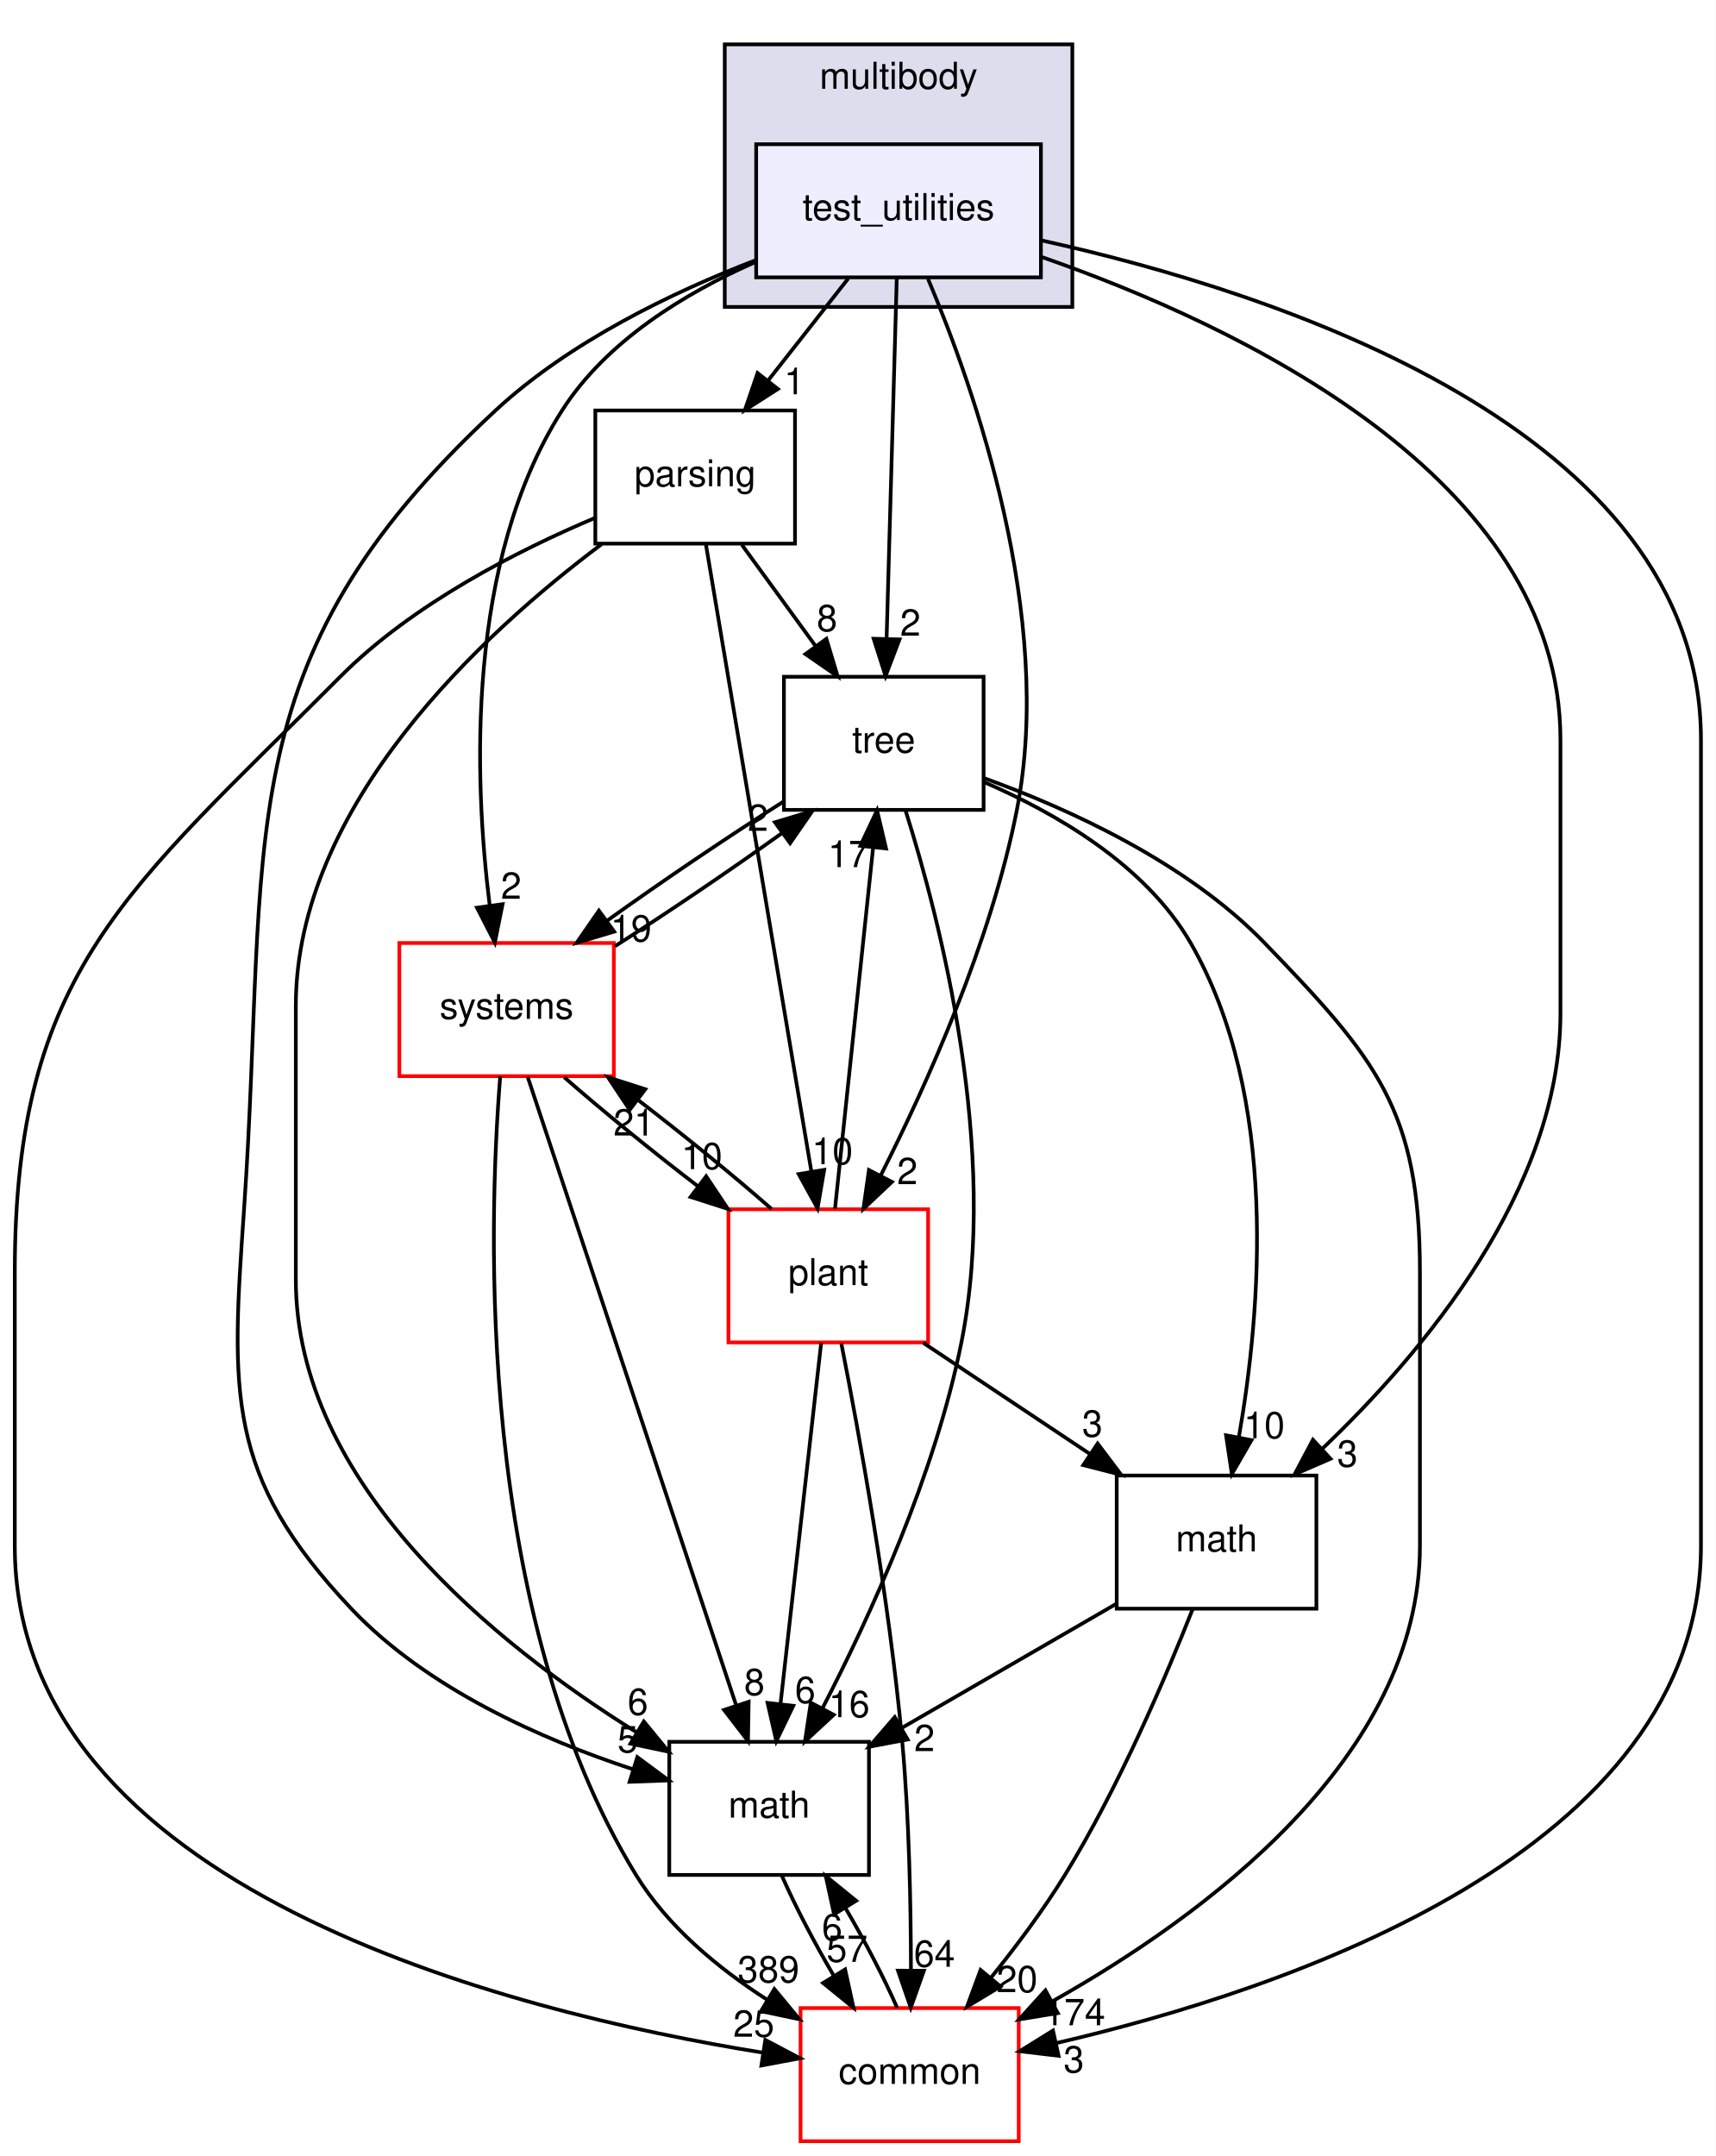
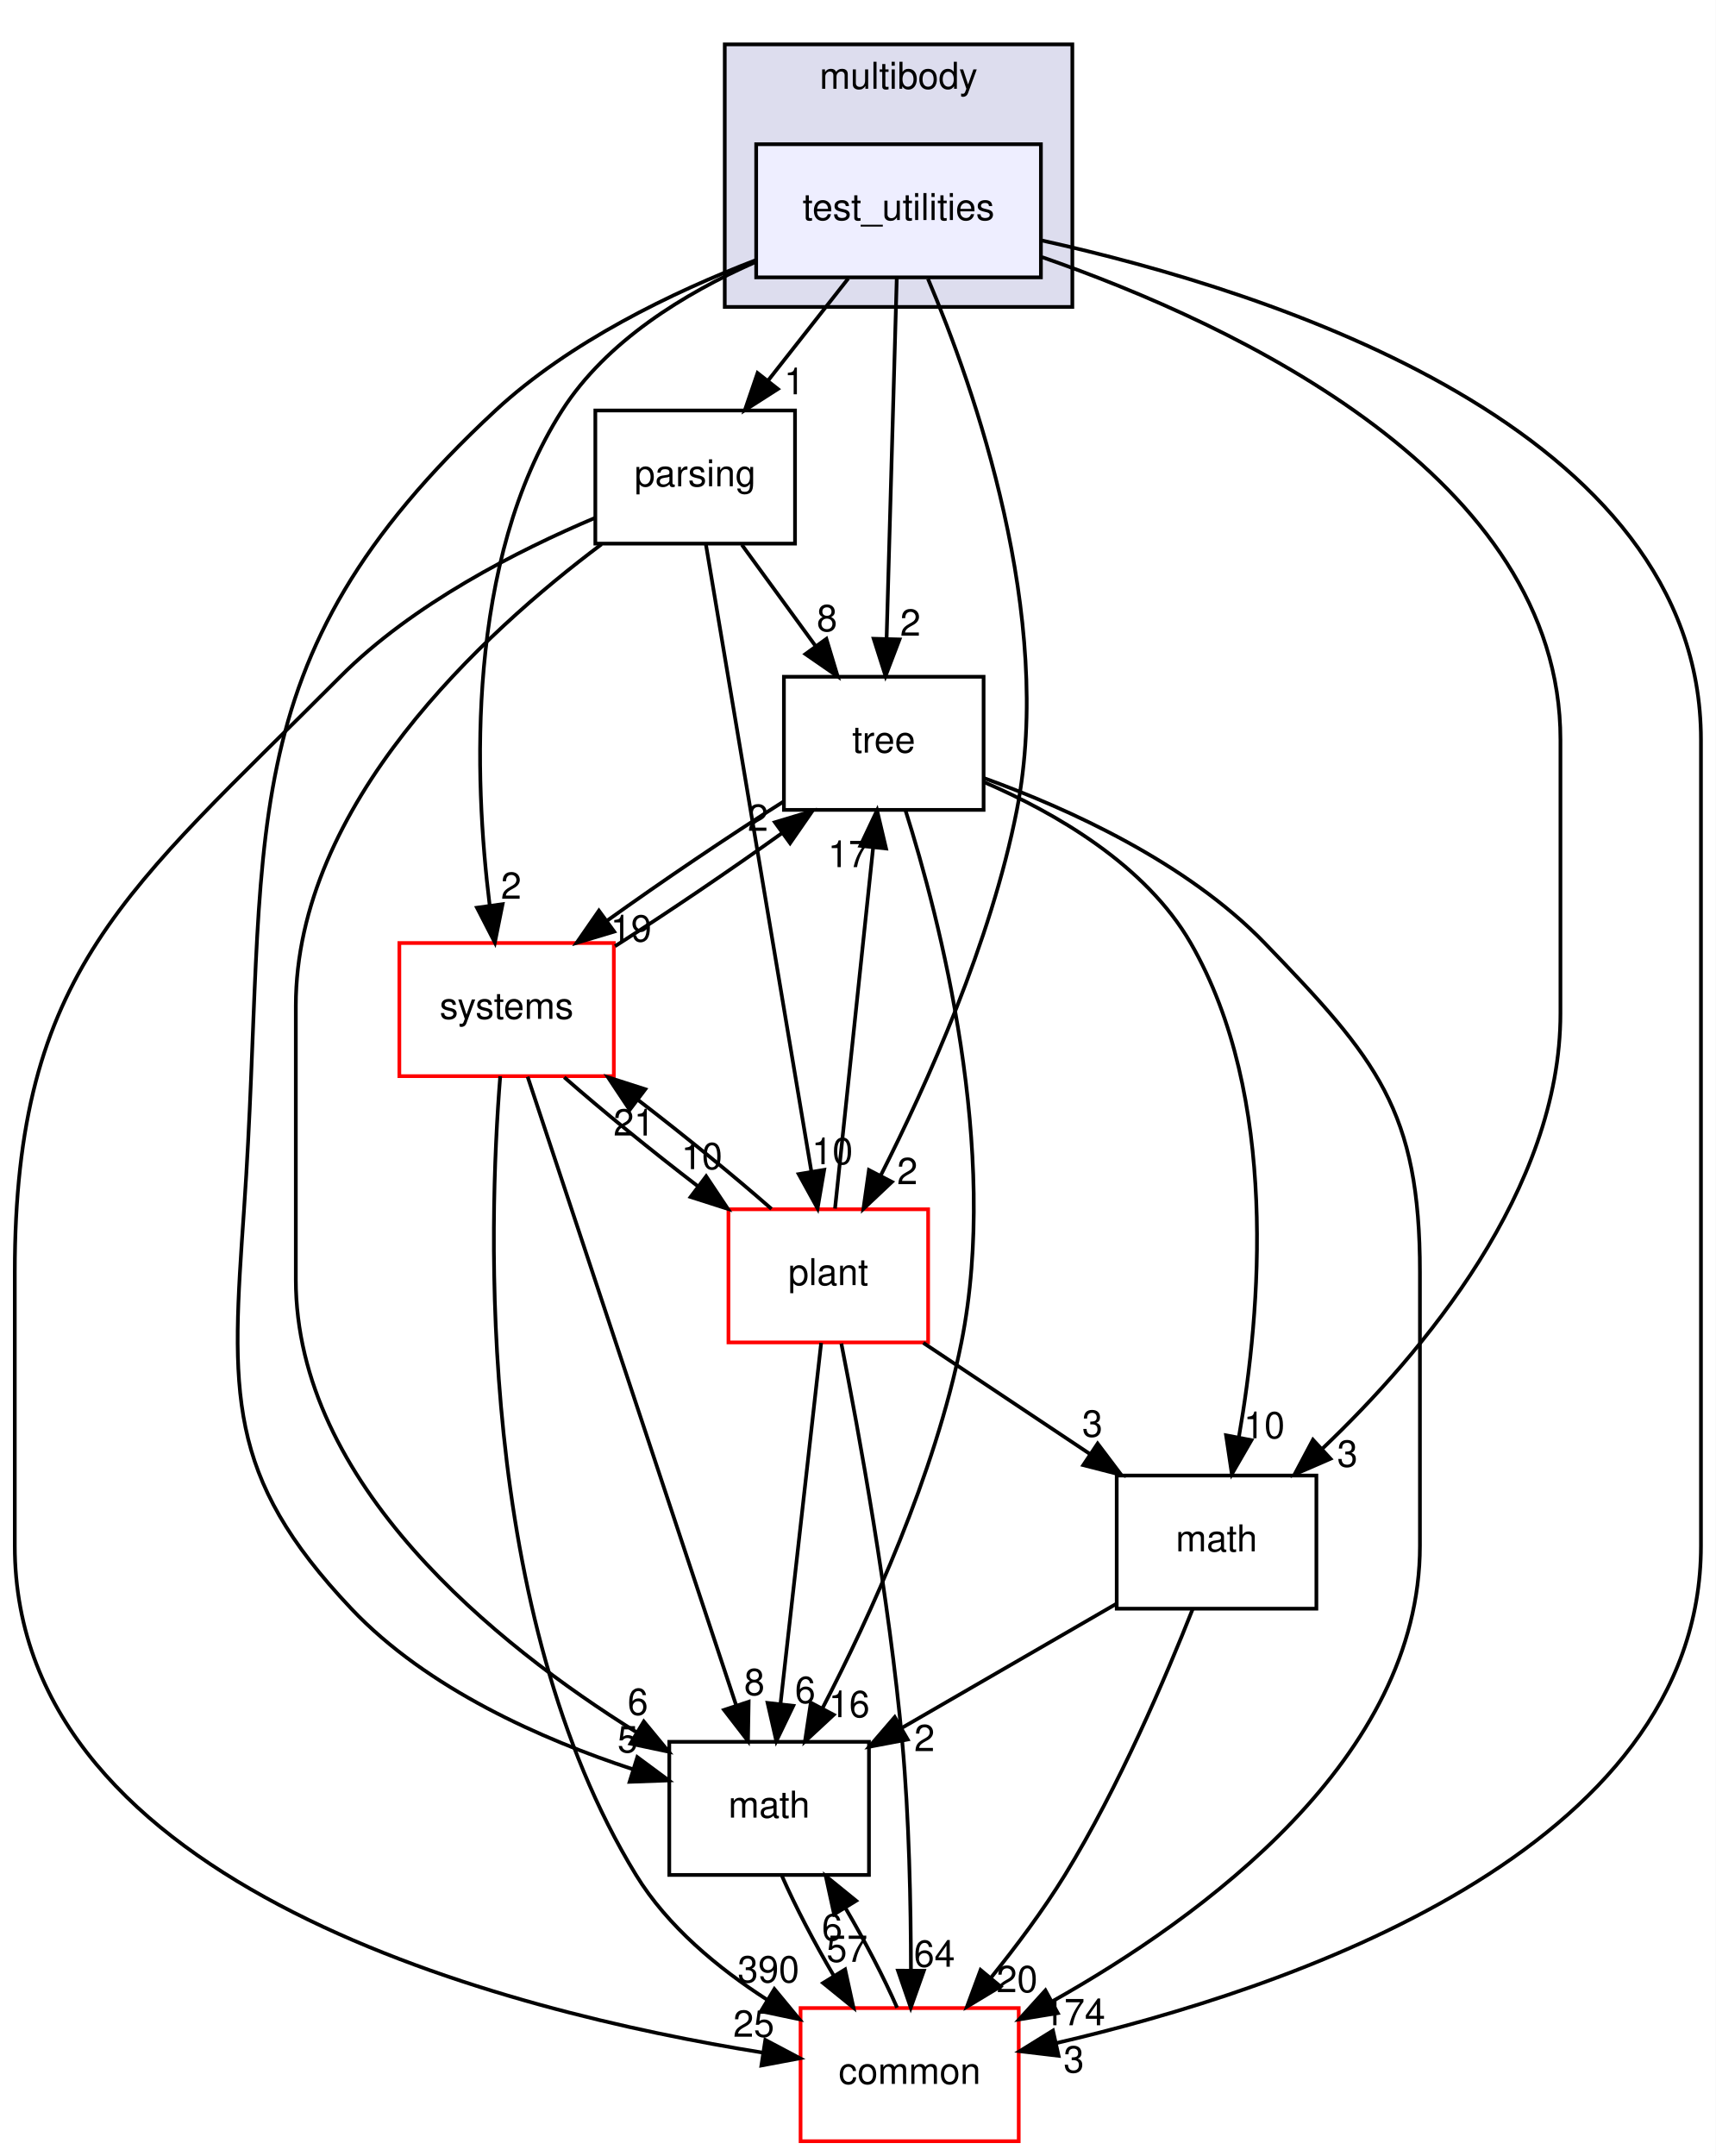
<svg xmlns="http://www.w3.org/2000/svg" xmlns:xlink="http://www.w3.org/1999/xlink" width="464pt" height="583pt" viewBox="0.00 0.00 464.00 583.00">
  <g id="graph0" class="graph" transform="scale(1 1) rotate(0) translate(4 579)">
    <polygon fill="white" stroke="transparent" points="-4,4 -4,-579 460,-579 460,4 -4,4" />
    <g id="clust1" class="cluster">
      <g id="a_clust1">
        <a xlink:href="dir_39b8b3c6654246a9c12332c930bc7d3f.html" target="_top" xlink:title="multibody">
          <polygon fill="#ddddee" stroke="black" points="192,-496 192,-567 286,-567 286,-496 192,-496" />
          <text text-anchor="middle" x="239" y="-555" font-family="Helvetica,sans-Serif" font-size="10.00">multibody</text>
        </a>
      </g>
    </g>
    <g id="node1" class="node">
      <g id="a_node1">
        <a xlink:href="dir_4d6afa0018d27b03aafc768625d5f8d5.html" target="_top" xlink:title="test_utilities">
          <polygon fill="#eeeeff" stroke="black" points="277.5,-540 200.5,-540 200.5,-504 277.5,-504 277.5,-540" />
          <text text-anchor="middle" x="239" y="-519.5" font-family="Helvetica,sans-Serif" font-size="10.00">test_utilities</text>
        </a>
      </g>
    </g>
    <g id="node2" class="node">
      <g id="a_node2">
        <a xlink:href="dir_e56f4370c0abfd94d0eb867c3946e12e.html" target="_top" xlink:title="parsing">
          <polygon fill="none" stroke="black" points="211,-468 157,-468 157,-432 211,-432 211,-468" />
          <text text-anchor="middle" x="184" y="-447.5" font-family="Helvetica,sans-Serif" font-size="10.00">parsing</text>
        </a>
      </g>
    </g>
    <g id="edge1" class="edge">
      <path fill="none" stroke="black" d="M225.4,-503.7C218.88,-495.39 210.93,-485.28 203.75,-476.14" />
      <polygon fill="black" stroke="black" points="206.37,-473.81 197.44,-468.1 200.87,-478.13 206.37,-473.81" />
      <g id="a_edge1-headlabel">
        <a xlink:href="dir_000086_000082.html" target="_top" xlink:title="1">
          <text text-anchor="middle" x="210.82" y="-472.38" font-family="Helvetica,sans-Serif" font-size="10.00">1</text>
        </a>
      </g>
    </g>
    <g id="node3" class="node">
      <g id="a_node3">
        <a xlink:href="dir_fc0178d6978c9fa2cad6ef3e048a60a7.html" target="_top" xlink:title="math">
          <polygon fill="none" stroke="black" points="231,-108 177,-108 177,-72 231,-72 231,-108" />
          <text text-anchor="middle" x="204" y="-87.5" font-family="Helvetica,sans-Serif" font-size="10.00">math</text>
        </a>
      </g>
    </g>
    <g id="edge2" class="edge">
      <path fill="none" stroke="black" d="M200.35,-508.64C177.85,-499.98 150.06,-486.6 130,-468 56.2,-399.57 68.94,-352.41 62,-252 58.57,-202.42 56.85,-180.11 91,-144 111.55,-122.28 142.77,-108.57 167.2,-100.56" />
      <polygon fill="black" stroke="black" points="168.35,-103.86 176.86,-97.56 166.27,-97.18 168.35,-103.86" />
      <g id="a_edge2-headlabel">
        <a xlink:href="dir_000086_000015.html" target="_top" xlink:title="5">
          <text text-anchor="middle" x="165.75" y="-105.14" font-family="Helvetica,sans-Serif" font-size="10.00">5</text>
        </a>
      </g>
    </g>
    <g id="node4" class="node">
      <g id="a_node4">
        <a xlink:href="dir_a36da230f0956f48b11c85f7d599788f.html" target="_top" xlink:title="common">
          <polygon fill="white" stroke="red" points="271.5,-36 212.5,-36 212.5,0 271.5,0 271.5,-36" />
          <text text-anchor="middle" x="242" y="-15.5" font-family="Helvetica,sans-Serif" font-size="10.00">common</text>
        </a>
      </g>
    </g>
    <g id="edge3" class="edge">
      <path fill="none" stroke="black" d="M277.8,-513.96C340.21,-500.15 456,-463.19 456,-379 456,-379 456,-379 456,-161 456,-78.22 343.44,-40.82 281.59,-26.52" />
      <polygon fill="black" stroke="black" points="282.28,-23.09 271.76,-24.34 280.76,-29.92 282.28,-23.09" />
      <g id="a_edge3-headlabel">
        <a xlink:href="dir_000086_000012.html" target="_top" xlink:title="3">
          <text text-anchor="middle" x="286.4" y="-18.59" font-family="Helvetica,sans-Serif" font-size="10.00">3</text>
        </a>
      </g>
    </g>
    <g id="node5" class="node">
      <g id="a_node5">
        <a xlink:href="dir_3f9cb8dbb3b4911cb2ecb548acd672c3.html" target="_top" xlink:title="tree">
          <polygon fill="none" stroke="black" points="262,-396 208,-396 208,-360 262,-360 262,-396" />
          <text text-anchor="middle" x="235" y="-375.5" font-family="Helvetica,sans-Serif" font-size="10.00">tree</text>
        </a>
      </g>
    </g>
    <g id="edge4" class="edge">
      <path fill="none" stroke="black" d="M238.52,-503.87C237.84,-479.67 236.58,-435.21 235.77,-406.39" />
      <polygon fill="black" stroke="black" points="239.26,-406.09 235.48,-396.19 232.27,-406.28 239.26,-406.09" />
      <g id="a_edge4-headlabel">
        <a xlink:href="dir_000086_000088.html" target="_top" xlink:title="2">
          <text text-anchor="middle" x="242.2" y="-407.1" font-family="Helvetica,sans-Serif" font-size="10.00">2</text>
        </a>
      </g>
    </g>
    <g id="node6" class="node">
      <g id="a_node6">
        <a xlink:href="dir_656f7d340c0f5b4ecaf881820f2aea38.html" target="_top" xlink:title="plant">
          <polygon fill="white" stroke="red" points="247,-252 193,-252 193,-216 247,-216 247,-252" />
          <text text-anchor="middle" x="220" y="-231.5" font-family="Helvetica,sans-Serif" font-size="10.00">plant</text>
        </a>
      </g>
    </g>
    <g id="edge5" class="edge">
      <path fill="none" stroke="black" d="M246.96,-503.61C259.45,-474.1 281.26,-412.29 271,-360 263.99,-324.26 246.7,-285.86 234.2,-261.19" />
      <polygon fill="black" stroke="black" points="237.21,-259.4 229.5,-252.13 230.99,-262.62 237.21,-259.4" />
      <g id="a_edge5-headlabel">
        <a xlink:href="dir_000086_000083.html" target="_top" xlink:title="2">
          <text text-anchor="middle" x="241.38" y="-258.79" font-family="Helvetica,sans-Serif" font-size="10.00">2</text>
        </a>
      </g>
    </g>
    <g id="node7" class="node">
      <g id="a_node7">
        <a xlink:href="dir_b7a0e33b407baa23d8a077e33033c988.html" target="_top" xlink:title="systems">
          <polygon fill="white" stroke="red" points="162,-324 104,-324 104,-288 162,-288 162,-324" />
          <text text-anchor="middle" x="133" y="-303.5" font-family="Helvetica,sans-Serif" font-size="10.00">systems</text>
        </a>
      </g>
    </g>
    <g id="edge6" class="edge">
      <path fill="none" stroke="black" d="M200.17,-508.09C181.23,-499.72 160,-486.8 148,-468 121.97,-427.22 124.19,-368.38 128.42,-334.27" />
      <polygon fill="black" stroke="black" points="131.92,-334.51 129.83,-324.13 124.99,-333.55 131.92,-334.51" />
      <g id="a_edge6-headlabel">
        <a xlink:href="dir_000086_000096.html" target="_top" xlink:title="2">
          <text text-anchor="middle" x="134.24" y="-335.96" font-family="Helvetica,sans-Serif" font-size="10.00">2</text>
        </a>
      </g>
    </g>
    <g id="node8" class="node">
      <g id="a_node8">
        <a xlink:href="dir_7d55c3d5b8b0444a3d9934d2594c5211.html" target="_top" xlink:title="math">
          <polygon fill="none" stroke="black" points="352,-180 298,-180 298,-144 352,-144 352,-180" />
          <text text-anchor="middle" x="325" y="-159.5" font-family="Helvetica,sans-Serif" font-size="10.00">math</text>
        </a>
      </g>
    </g>
    <g id="edge7" class="edge">
      <path fill="none" stroke="black" d="M277.84,-509.46C330.49,-491.14 418,-450 418,-379 418,-379 418,-379 418,-305 418,-257.32 380.85,-213.19 353.52,-187.17" />
      <polygon fill="black" stroke="black" points="355.82,-184.54 346.1,-180.32 351.07,-189.68 355.82,-184.54" />
      <g id="a_edge7-headlabel">
        <a xlink:href="dir_000086_000079.html" target="_top" xlink:title="3">
          <text text-anchor="middle" x="360.39" y="-182.39" font-family="Helvetica,sans-Serif" font-size="10.00">3</text>
        </a>
      </g>
    </g>
    <g id="edge8" class="edge">
      <path fill="none" stroke="black" d="M158.68,-431.83C126.76,-407.92 76,-361.36 76,-307 76,-307 76,-307 76,-233 76,-177.69 130.24,-134.22 168.1,-110.61" />
      <polygon fill="black" stroke="black" points="170.11,-113.49 176.85,-105.32 166.49,-107.5 170.11,-113.49" />
      <g id="a_edge8-headlabel">
        <a xlink:href="dir_000082_000015.html" target="_top" xlink:title="6">
          <text text-anchor="middle" x="168.5" y="-115.28" font-family="Helvetica,sans-Serif" font-size="10.00">6</text>
        </a>
      </g>
    </g>
    <g id="edge9" class="edge">
      <path fill="none" stroke="black" d="M156.92,-438.96C136.08,-430.16 107.61,-415.7 88,-396 30.46,-338.22 0,-316.55 0,-235 0,-235 0,-235 0,-161 0,-68.33 133.63,-34.97 202.29,-23.95" />
      <polygon fill="black" stroke="black" points="202.97,-27.39 212.33,-22.43 201.91,-20.47 202.97,-27.39" />
      <g id="a_edge9-headlabel">
        <a xlink:href="dir_000082_000012.html" target="_top" xlink:title="25">
          <text text-anchor="middle" x="199.84" y="-28.24" font-family="Helvetica,sans-Serif" font-size="10.00">25</text>
        </a>
      </g>
    </g>
    <g id="edge10" class="edge">
      <path fill="none" stroke="black" d="M196.61,-431.7C202.6,-423.47 209.88,-413.48 216.48,-404.42" />
      <polygon fill="black" stroke="black" points="219.48,-406.25 222.54,-396.1 213.82,-402.13 219.48,-406.25" />
      <g id="a_edge10-headlabel">
        <a xlink:href="dir_000082_000088.html" target="_top" xlink:title="8">
          <text text-anchor="middle" x="219.66" y="-408.32" font-family="Helvetica,sans-Serif" font-size="10.00">8</text>
        </a>
      </g>
    </g>
    <g id="edge11" class="edge">
      <path fill="none" stroke="black" d="M186.89,-431.85C193.13,-394.75 207.92,-306.81 215.44,-262.1" />
      <polygon fill="black" stroke="black" points="218.89,-262.67 217.1,-252.23 211.99,-261.51 218.89,-262.67" />
      <g id="a_edge11-headlabel">
        <a xlink:href="dir_000082_000083.html" target="_top" xlink:title="10">
          <text text-anchor="middle" x="221.1" y="-264.19" font-family="Helvetica,sans-Serif" font-size="10.00">10</text>
        </a>
      </g>
    </g>
    <g id="edge12" class="edge">
      <path fill="none" stroke="black" d="M207.48,-71.7C211.06,-63.56 216.21,-53.69 221.51,-44.7" />
      <polygon fill="black" stroke="black" points="224.55,-46.45 226.82,-36.1 218.59,-42.78 224.55,-46.45" />
      <g id="a_edge12-headlabel">
        <a xlink:href="dir_000015_000012.html" target="_top" xlink:title="57">
          <text text-anchor="middle" x="225.07" y="-48.5" font-family="Helvetica,sans-Serif" font-size="10.00">57</text>
        </a>
      </g>
    </g>
    <g id="edge13" class="edge">
      <path fill="none" stroke="black" d="M238.61,-36.1C235.06,-44.21 229.92,-54.08 224.62,-63.08" />
      <polygon fill="black" stroke="black" points="221.57,-61.35 219.31,-71.7 227.53,-65.02 221.57,-61.35" />
      <g id="a_edge13-headlabel">
        <a xlink:href="dir_000012_000015.html" target="_top" xlink:title="6">
          <text text-anchor="middle" x="221.04" y="-54.3" font-family="Helvetica,sans-Serif" font-size="10.00">6</text>
        </a>
      </g>
    </g>
    <g id="edge14" class="edge">
      <path fill="none" stroke="black" d="M240.85,-359.96C250.19,-330.44 266.38,-267.97 256,-216 248.85,-180.19 231.22,-141.8 218.47,-117.16" />
      <polygon fill="black" stroke="black" points="221.46,-115.31 213.69,-108.11 215.27,-118.58 221.46,-115.31" />
      <g id="a_edge14-headlabel">
        <a xlink:href="dir_000088_000015.html" target="_top" xlink:title="16">
          <text text-anchor="middle" x="225.65" y="-114.66" font-family="Helvetica,sans-Serif" font-size="10.00">16</text>
        </a>
      </g>
    </g>
    <g id="edge15" class="edge">
      <path fill="none" stroke="black" d="M262.12,-368.59C284.86,-360.35 316.9,-345.84 338,-324 368.39,-292.55 380,-278.74 380,-235 380,-235 380,-235 380,-161 380,-103.63 321.36,-60.72 280.53,-37.79" />
      <polygon fill="black" stroke="black" points="282.06,-34.64 271.6,-32.93 278.72,-40.79 282.06,-34.64" />
      <g id="a_edge15-headlabel">
        <a xlink:href="dir_000088_000012.html" target="_top" xlink:title="174">
          <text text-anchor="middle" x="286.58" y="-31.36" font-family="Helvetica,sans-Serif" font-size="10.00">174</text>
        </a>
      </g>
    </g>
    <g id="edge16" class="edge">
      <path fill="none" stroke="black" d="M207.73,-362.15C192.98,-352.83 174.92,-340.61 160.18,-330.04" />
      <polygon fill="black" stroke="black" points="162.09,-327.09 151.94,-324.04 157.97,-332.75 162.09,-327.09" />
      <g id="a_edge16-headlabel">
        <a xlink:href="dir_000088_000096.html" target="_top" xlink:title="19">
          <text text-anchor="middle" x="166.66" y="-324.41" font-family="Helvetica,sans-Serif" font-size="10.00">19</text>
        </a>
      </g>
    </g>
    <g id="edge17" class="edge">
      <path fill="none" stroke="black" d="M262.1,-367.52C281.32,-359.24 305.79,-345.18 318,-324 341.96,-282.44 336.97,-224.34 331.05,-190.49" />
      <polygon fill="black" stroke="black" points="334.44,-189.57 329.14,-180.4 327.57,-190.88 334.44,-189.57" />
      <g id="a_edge17-headlabel">
        <a xlink:href="dir_000088_000079.html" target="_top" xlink:title="10">
          <text text-anchor="middle" x="337.9" y="-190.08" font-family="Helvetica,sans-Serif" font-size="10.00">10</text>
        </a>
      </g>
    </g>
    <g id="edge18" class="edge">
      <path fill="none" stroke="black" d="M218.07,-215.87C215.34,-191.67 210.33,-147.21 207.09,-118.39" />
      <polygon fill="black" stroke="black" points="210.53,-117.73 205.94,-108.19 203.58,-118.52 210.53,-117.73" />
      <g id="a_edge18-headlabel">
        <a xlink:href="dir_000083_000015.html" target="_top" xlink:title="6">
          <text text-anchor="middle" x="213.76" y="-118.49" font-family="Helvetica,sans-Serif" font-size="10.00">6</text>
        </a>
      </g>
    </g>
    <g id="edge19" class="edge">
      <path fill="none" stroke="black" d="M223.53,-215.7C228.27,-191.67 236.48,-146.74 240,-108 241.88,-87.35 242.33,-63.9 242.35,-46.26" />
      <polygon fill="black" stroke="black" points="245.85,-46.09 242.3,-36.1 238.85,-46.12 245.85,-46.09" />
      <g id="a_edge19-headlabel">
        <a xlink:href="dir_000083_000012.html" target="_top" xlink:title="64">
          <text text-anchor="middle" x="248.7" y="-47.17" font-family="Helvetica,sans-Serif" font-size="10.00">64</text>
        </a>
      </g>
    </g>
    <g id="edge20" class="edge">
      <path fill="none" stroke="black" d="M221.82,-252.19C224.38,-276.42 229.07,-320.89 232.11,-349.68" />
      <polygon fill="black" stroke="black" points="228.66,-350.29 233.19,-359.87 235.62,-349.56 228.66,-350.29" />
      <g id="a_edge20-headlabel">
        <a xlink:href="dir_000083_000088.html" target="_top" xlink:title="17">
          <text text-anchor="middle" x="225.46" y="-344.52" font-family="Helvetica,sans-Serif" font-size="10.00">17</text>
        </a>
      </g>
    </g>
    <g id="edge21" class="edge">
      <path fill="none" stroke="black" d="M204.64,-252.1C194.54,-260.97 181.08,-271.94 168.51,-281.59" />
      <polygon fill="black" stroke="black" points="166.29,-278.88 160.42,-287.7 170.51,-284.46 166.29,-278.88" />
      <g id="a_edge21-headlabel">
        <a xlink:href="dir_000083_000096.html" target="_top" xlink:title="21">
          <text text-anchor="middle" x="167.45" y="-271.94" font-family="Helvetica,sans-Serif" font-size="10.00">21</text>
        </a>
      </g>
    </g>
    <g id="edge22" class="edge">
      <path fill="none" stroke="black" d="M245.69,-215.88C259.29,-206.81 276.17,-195.55 290.86,-185.76" />
      <polygon fill="black" stroke="black" points="292.84,-188.65 299.22,-180.19 288.95,-182.82 292.84,-188.65" />
      <g id="a_edge22-headlabel">
        <a xlink:href="dir_000083_000079.html" target="_top" xlink:title="3">
          <text text-anchor="middle" x="291.42" y="-190.51" font-family="Helvetica,sans-Serif" font-size="10.00">3</text>
        </a>
      </g>
    </g>
    <g id="edge23" class="edge">
      <path fill="none" stroke="black" d="M138.69,-287.85C151.02,-250.68 180.3,-162.44 195.1,-117.82" />
      <polygon fill="black" stroke="black" points="198.46,-118.83 198.28,-108.23 191.81,-116.62 198.46,-118.83" />
      <g id="a_edge23-headlabel">
        <a xlink:href="dir_000096_000015.html" target="_top" xlink:title="8">
          <text text-anchor="middle" x="200.02" y="-120.63" font-family="Helvetica,sans-Serif" font-size="10.00">8</text>
        </a>
      </g>
    </g>
    <g id="edge24" class="edge">
      <path fill="none" stroke="black" d="M131.28,-287.98C128.03,-247.32 124.76,-142.65 168,-72 176.53,-58.07 190.23,-46.75 203.54,-38.2" />
      <polygon fill="black" stroke="black" points="205.42,-41.15 212.17,-32.98 201.8,-35.16 205.42,-41.15" />
      <g id="a_edge24-headlabel">
-         <a xlink:href="dir_000096_000012.html" target="_top" xlink:title="389">
-           <text text-anchor="middle" x="203.82" y="-42.94" font-family="Helvetica,sans-Serif" font-size="10.00">389</text>
+         <a xlink:href="dir_000096_000012.html" target="_top" xlink:title="390">
+           <text text-anchor="middle" x="203.82" y="-42.94" font-family="Helvetica,sans-Serif" font-size="10.00">390</text>
        </a>
      </g>
    </g>
    <g id="edge25" class="edge">
      <path fill="none" stroke="black" d="M162.32,-323.14C176.54,-332.2 193.44,-343.66 207.42,-353.68" />
      <polygon fill="black" stroke="black" points="205.56,-356.65 215.7,-359.7 209.67,-350.99 205.56,-356.65" />
      <g id="a_edge25-headlabel">
        <a xlink:href="dir_000096_000088.html" target="_top" xlink:title="2">
          <text text-anchor="middle" x="200.98" y="-354.33" font-family="Helvetica,sans-Serif" font-size="10.00">2</text>
        </a>
      </g>
    </g>
    <g id="edge26" class="edge">
      <path fill="none" stroke="black" d="M148.59,-287.7C158.73,-278.8 172.21,-267.82 184.77,-258.2" />
      <polygon fill="black" stroke="black" points="186.97,-260.92 192.85,-252.1 182.76,-255.33 186.97,-260.92" />
      <g id="a_edge26-headlabel">
        <a xlink:href="dir_000096_000083.html" target="_top" xlink:title="10">
          <text text-anchor="middle" x="185.81" y="-262.85" font-family="Helvetica,sans-Serif" font-size="10.00">10</text>
        </a>
      </g>
    </g>
    <g id="edge27" class="edge">
      <path fill="none" stroke="black" d="M297.85,-145.29C280.72,-135.38 258.41,-122.48 239.84,-111.73" />
      <polygon fill="black" stroke="black" points="241.47,-108.63 231.06,-106.66 237.97,-114.69 241.47,-108.63" />
      <g id="a_edge27-headlabel">
        <a xlink:href="dir_000079_000015.html" target="_top" xlink:title="2">
          <text text-anchor="middle" x="246.01" y="-105.48" font-family="Helvetica,sans-Serif" font-size="10.00">2</text>
        </a>
      </g>
    </g>
    <g id="edge28" class="edge">
      <path fill="none" stroke="black" d="M318.58,-143.99C311.32,-125.61 298.6,-95.77 284,-72 278.13,-62.45 270.8,-52.65 263.91,-44.11" />
      <polygon fill="black" stroke="black" points="266.57,-41.84 257.5,-36.37 261.18,-46.31 266.57,-41.84" />
      <g id="a_edge28-headlabel">
        <a xlink:href="dir_000079_000012.html" target="_top" xlink:title="20">
          <text text-anchor="middle" x="271.05" y="-40.3" font-family="Helvetica,sans-Serif" font-size="10.00">20</text>
        </a>
      </g>
    </g>
  </g>
</svg>
